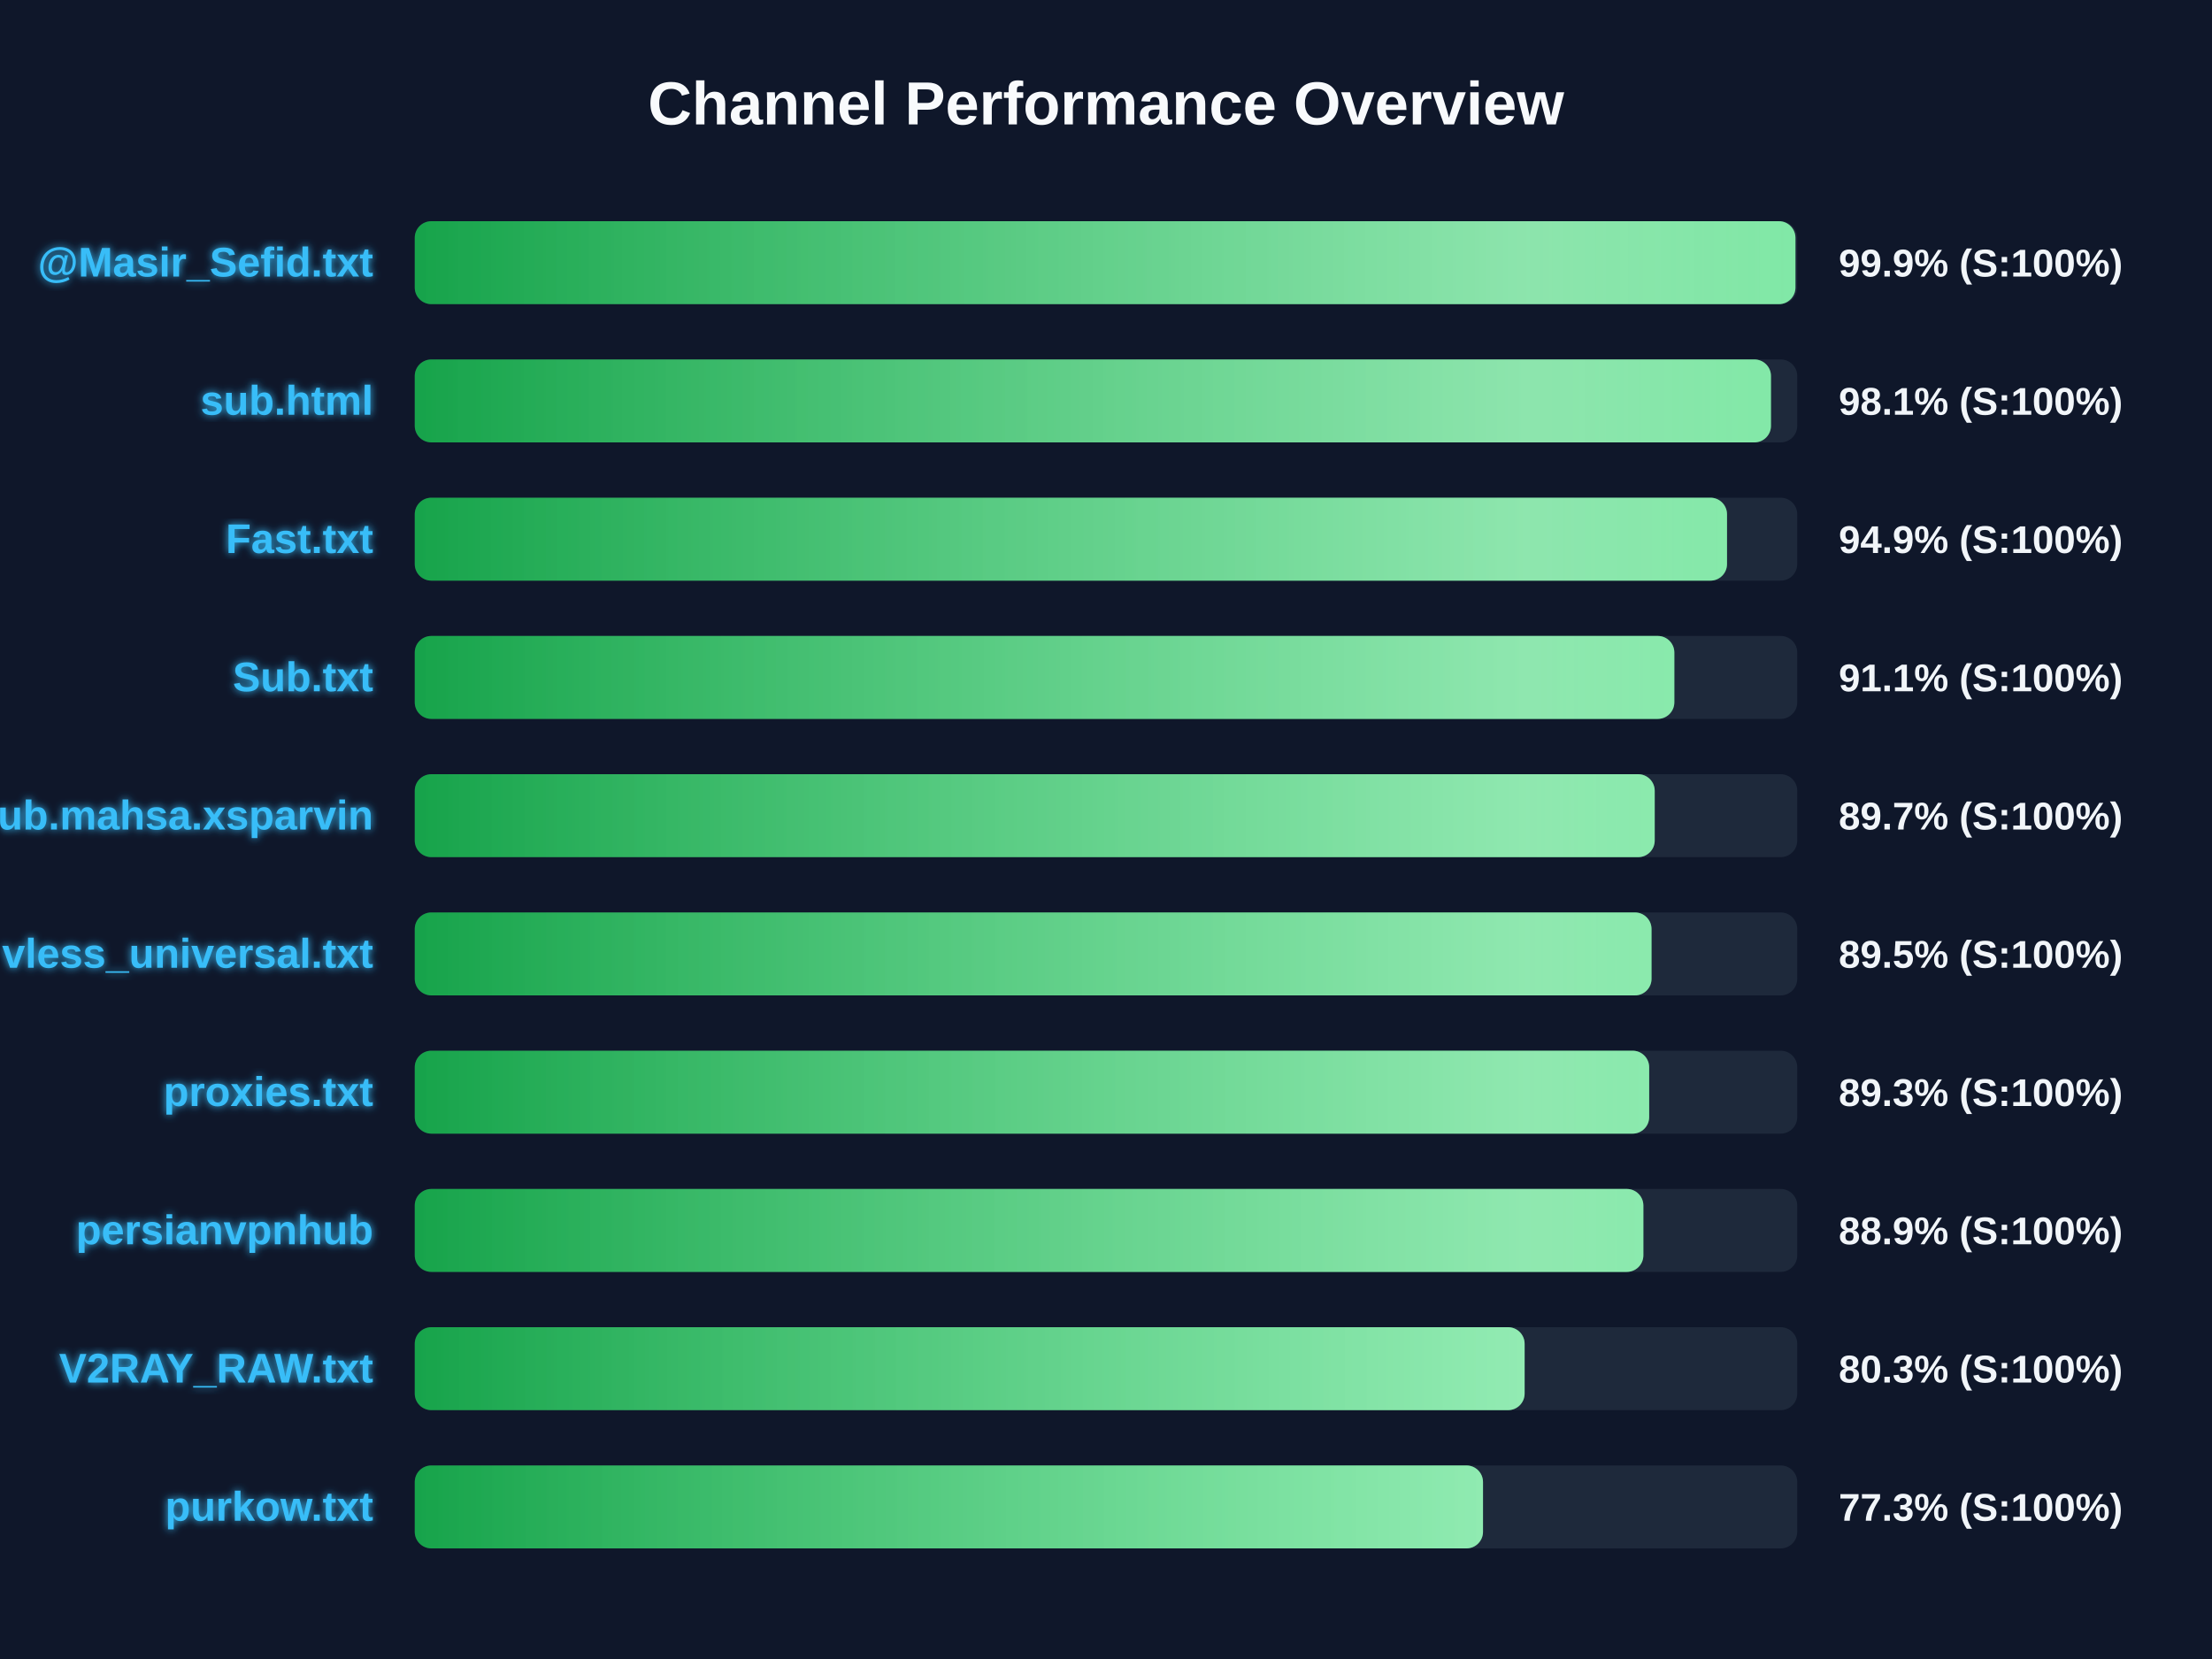
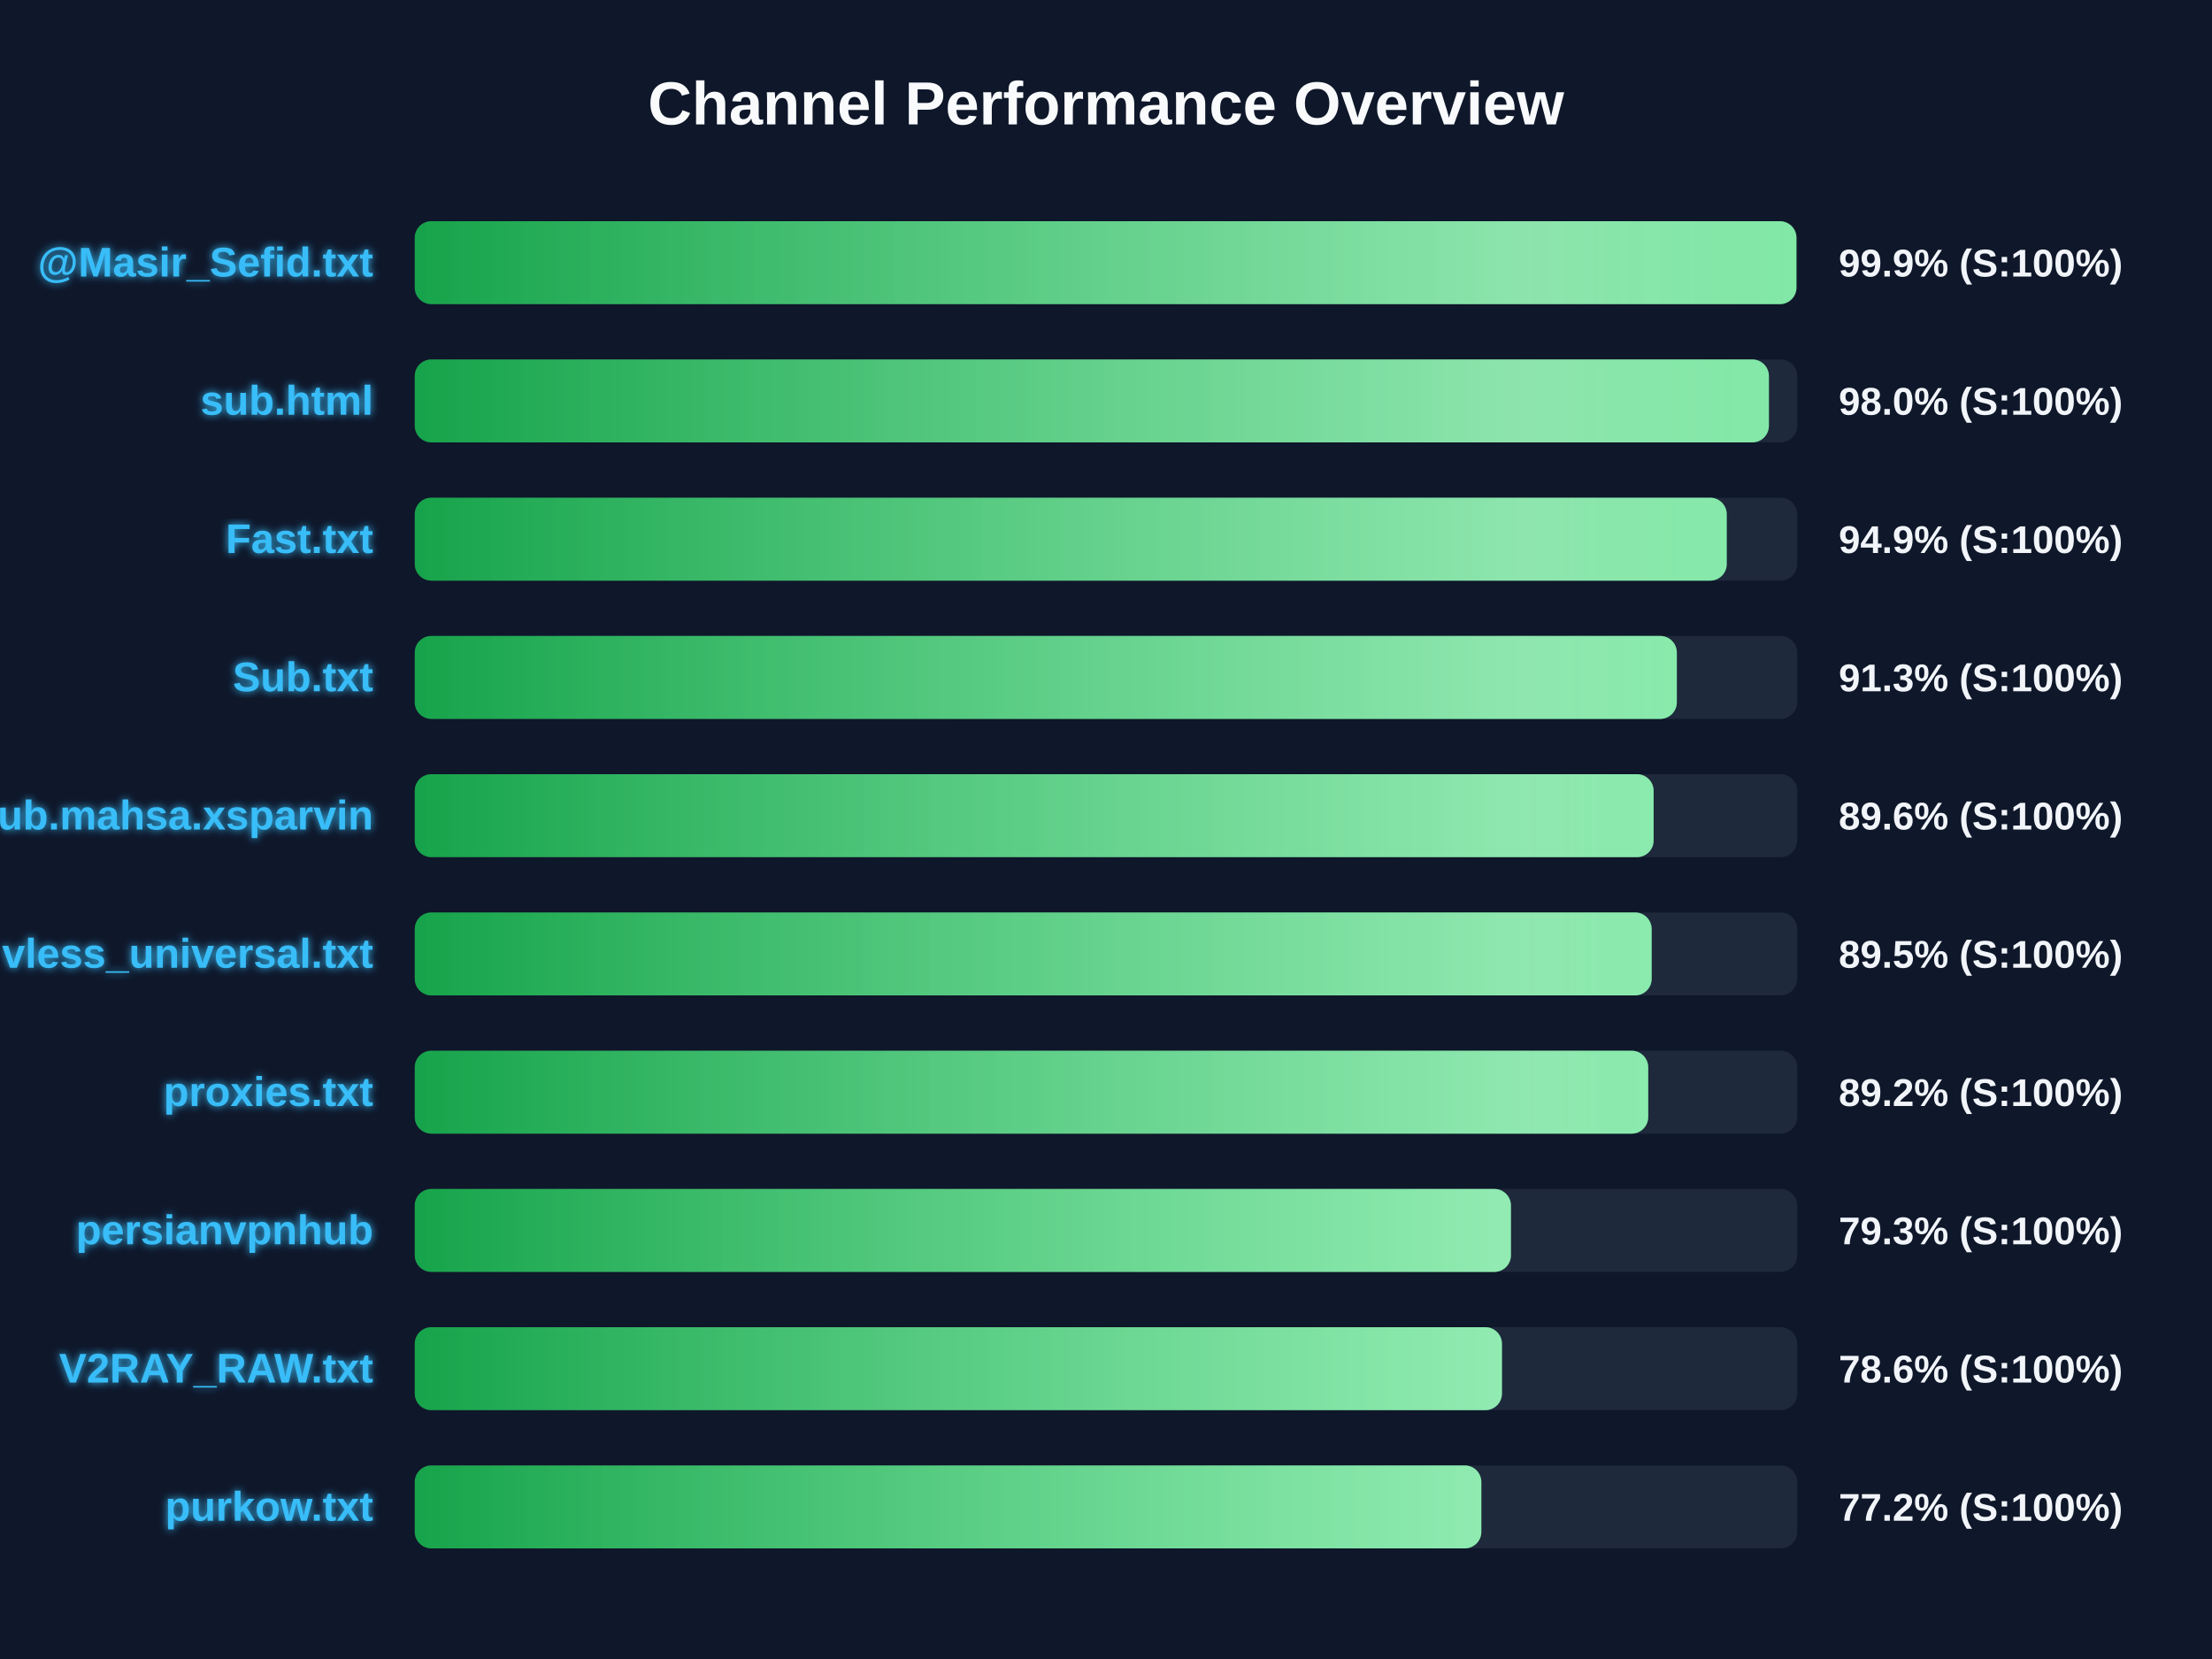
<svg xmlns="http://www.w3.org/2000/svg" width="800" height="600" version="1.1">
  <defs>
    <linearGradient id="grad-green" x1="0%" y1="0%" x2="100%" y2="0%">
      <stop offset="0%" stop-color="#16a34a" />
      <stop offset="100%" stop-color="#4ade80" />
    </linearGradient>
    <linearGradient id="grad-yellow" x1="0%" y1="0%" x2="100%" y2="0%">
      <stop offset="0%" stop-color="#ca8a04" />
      <stop offset="100%" stop-color="#fde047" />
    </linearGradient>
    <linearGradient id="grad-red" x1="0%" y1="0%" x2="100%" y2="0%">
      <stop offset="0%" stop-color="#dc2626" />
      <stop offset="100%" stop-color="#f87171" />
    </linearGradient>
    <linearGradient id="shimmer" x1="0%" y1="0%" x2="100%" y2="0%">
      <stop offset="0%" stop-color="rgba(255,255,255,0)" />
      <stop offset="50%" stop-color="rgba(255,255,255,0.4)" />
      <stop offset="100%" stop-color="rgba(255,255,255,0)" />
    </linearGradient>
    <filter id="glow" x="-20%" y="-20%" width="140%" height="140%">
      <feGaussianBlur stdDeviation="1.5" result="blur" />
      <feComposite in="SourceGraphic" in2="blur" operator="over" />
    </filter>
  </defs>
  <style>
        .bg-rect { fill: #0f172a; }
        .title { font: bold 22px 'Segoe UI', Arial, sans-serif; fill: #f8fafc; }
        .row { font: bold 15px 'Segoe UI', Arial, sans-serif; fill: #38bdf8; filter: url(#glow); }
        .score { font: bold 14px 'Segoe UI', Arial, sans-serif; fill: #f1f5f9; }
        @keyframes shimmer-anim {
            0% { transform: translateX(-100%); }
            100% { transform: translateX(200%); }
        }
        .shimmer-rect {
            animation: shimmer-anim 2.5s infinite linear;
        }
    </style>
  <rect width="100%" height="100%" class="bg-rect" />
  <text x="400" y="45" text-anchor="middle" class="title">Channel Performance Overview</text>
  <rect x="150" y="80" width="500" height="30" fill="#1e293b" rx="6" />
  <clipPath id="clip-0">
-     <rect x="150" y="80" width="499.35" height="30" rx="6" />
+     <rect x="150" y="80" width="499.7" height="30" rx="6" />
  </clipPath>
-   <rect x="150" y="80" width="499.35" height="30" fill="url(#grad-green)" rx="6" />
+   <rect x="150" y="80" width="499.7" height="30" fill="url(#grad-green)" rx="6" />
  <g clip-path="url(#clip-0)">
    <rect x="150" y="80" width="100%" height="30" fill="url(#shimmer)" class="shimmer-rect" />
  </g>
  <text x="135" y="100" text-anchor="end" class="row">@Masir_Sefid.txt</text>
  <text x="665" y="100" text-anchor="start" class="score">99.9% (S:100%)</text>
  <rect x="150" y="130" width="500" height="30" fill="#1e293b" rx="6" />
  <clipPath id="clip-1">
-     <rect x="150" y="130" width="490.5" height="30" rx="6" />
+     <rect x="150" y="130" width="489.75" height="30" rx="6" />
  </clipPath>
-   <rect x="150" y="130" width="490.5" height="30" fill="url(#grad-green)" rx="6" />
+   <rect x="150" y="130" width="489.75" height="30" fill="url(#grad-green)" rx="6" />
  <g clip-path="url(#clip-1)">
    <rect x="150" y="130" width="100%" height="30" fill="url(#shimmer)" class="shimmer-rect" />
  </g>
  <text x="135" y="150" text-anchor="end" class="row">sub.html</text>
-   <text x="665" y="150" text-anchor="start" class="score">98.1% (S:100%)</text>
+   <text x="665" y="150" text-anchor="start" class="score">98.0% (S:100%)</text>
  <rect x="150" y="180" width="500" height="30" fill="#1e293b" rx="6" />
  <clipPath id="clip-2">
-     <rect x="150" y="180" width="474.6" height="30" rx="6" />
+     <rect x="150" y="180" width="474.5" height="30" rx="6" />
  </clipPath>
-   <rect x="150" y="180" width="474.6" height="30" fill="url(#grad-green)" rx="6" />
+   <rect x="150" y="180" width="474.5" height="30" fill="url(#grad-green)" rx="6" />
  <g clip-path="url(#clip-2)">
    <rect x="150" y="180" width="100%" height="30" fill="url(#shimmer)" class="shimmer-rect" />
  </g>
  <text x="135" y="200" text-anchor="end" class="row">Fast.txt</text>
  <text x="665" y="200" text-anchor="start" class="score">94.9% (S:100%)</text>
  <rect x="150" y="230" width="500" height="30" fill="#1e293b" rx="6" />
  <clipPath id="clip-3">
-     <rect x="150" y="230" width="455.55" height="30" rx="6" />
+     <rect x="150" y="230" width="456.45" height="30" rx="6" />
  </clipPath>
-   <rect x="150" y="230" width="455.55" height="30" fill="url(#grad-green)" rx="6" />
+   <rect x="150" y="230" width="456.45" height="30" fill="url(#grad-green)" rx="6" />
  <g clip-path="url(#clip-3)">
    <rect x="150" y="230" width="100%" height="30" fill="url(#shimmer)" class="shimmer-rect" />
  </g>
  <text x="135" y="250" text-anchor="end" class="row">Sub.txt</text>
-   <text x="665" y="250" text-anchor="start" class="score">91.1% (S:100%)</text>
+   <text x="665" y="250" text-anchor="start" class="score">91.3% (S:100%)</text>
  <rect x="150" y="280" width="500" height="30" fill="#1e293b" rx="6" />
  <clipPath id="clip-4">
-     <rect x="150" y="280" width="448.45" height="30" rx="6" />
+     <rect x="150" y="280" width="448.05" height="30" rx="6" />
  </clipPath>
-   <rect x="150" y="280" width="448.45" height="30" fill="url(#grad-green)" rx="6" />
+   <rect x="150" y="280" width="448.05" height="30" fill="url(#grad-green)" rx="6" />
  <g clip-path="url(#clip-4)">
    <rect x="150" y="280" width="100%" height="30" fill="url(#shimmer)" class="shimmer-rect" />
  </g>
  <text x="135" y="300" text-anchor="end" class="row">Sub.mahsa.xsparvin</text>
-   <text x="665" y="300" text-anchor="start" class="score">89.7% (S:100%)</text>
+   <text x="665" y="300" text-anchor="start" class="score">89.6% (S:100%)</text>
  <rect x="150" y="330" width="500" height="30" fill="#1e293b" rx="6" />
  <clipPath id="clip-5">
-     <rect x="150" y="330" width="447.3" height="30" rx="6" />
+     <rect x="150" y="330" width="447.35" height="30" rx="6" />
  </clipPath>
-   <rect x="150" y="330" width="447.3" height="30" fill="url(#grad-green)" rx="6" />
+   <rect x="150" y="330" width="447.35" height="30" fill="url(#grad-green)" rx="6" />
  <g clip-path="url(#clip-5)">
    <rect x="150" y="330" width="100%" height="30" fill="url(#shimmer)" class="shimmer-rect" />
  </g>
  <text x="135" y="350" text-anchor="end" class="row">vless_universal.txt</text>
  <text x="665" y="350" text-anchor="start" class="score">89.5% (S:100%)</text>
  <rect x="150" y="380" width="500" height="30" fill="#1e293b" rx="6" />
  <clipPath id="clip-6">
-     <rect x="150" y="380" width="446.45" height="30" rx="6" />
+     <rect x="150" y="380" width="446.1" height="30" rx="6" />
  </clipPath>
-   <rect x="150" y="380" width="446.45" height="30" fill="url(#grad-green)" rx="6" />
+   <rect x="150" y="380" width="446.1" height="30" fill="url(#grad-green)" rx="6" />
  <g clip-path="url(#clip-6)">
    <rect x="150" y="380" width="100%" height="30" fill="url(#shimmer)" class="shimmer-rect" />
  </g>
  <text x="135" y="400" text-anchor="end" class="row">proxies.txt</text>
-   <text x="665" y="400" text-anchor="start" class="score">89.3% (S:100%)</text>
+   <text x="665" y="400" text-anchor="start" class="score">89.2% (S:100%)</text>
  <rect x="150" y="430" width="500" height="30" fill="#1e293b" rx="6" />
  <clipPath id="clip-7">
-     <rect x="150" y="430" width="444.35" height="30" rx="6" />
+     <rect x="150" y="430" width="396.45" height="30" rx="6" />
  </clipPath>
-   <rect x="150" y="430" width="444.35" height="30" fill="url(#grad-green)" rx="6" />
+   <rect x="150" y="430" width="396.45" height="30" fill="url(#grad-green)" rx="6" />
  <g clip-path="url(#clip-7)">
    <rect x="150" y="430" width="100%" height="30" fill="url(#shimmer)" class="shimmer-rect" />
  </g>
  <text x="135" y="450" text-anchor="end" class="row">persianvpnhub</text>
-   <text x="665" y="450" text-anchor="start" class="score">88.9% (S:100%)</text>
+   <text x="665" y="450" text-anchor="start" class="score">79.3% (S:100%)</text>
  <rect x="150" y="480" width="500" height="30" fill="#1e293b" rx="6" />
  <clipPath id="clip-8">
-     <rect x="150" y="480" width="401.4" height="30" rx="6" />
+     <rect x="150" y="480" width="393.2" height="30" rx="6" />
  </clipPath>
-   <rect x="150" y="480" width="401.4" height="30" fill="url(#grad-green)" rx="6" />
+   <rect x="150" y="480" width="393.2" height="30" fill="url(#grad-green)" rx="6" />
  <g clip-path="url(#clip-8)">
    <rect x="150" y="480" width="100%" height="30" fill="url(#shimmer)" class="shimmer-rect" />
  </g>
  <text x="135" y="500" text-anchor="end" class="row">V2RAY_RAW.txt</text>
-   <text x="665" y="500" text-anchor="start" class="score">80.3% (S:100%)</text>
+   <text x="665" y="500" text-anchor="start" class="score">78.6% (S:100%)</text>
  <rect x="150" y="530" width="500" height="30" fill="#1e293b" rx="6" />
  <clipPath id="clip-9">
-     <rect x="150" y="530" width="386.35" height="30" rx="6" />
+     <rect x="150" y="530" width="385.75" height="30" rx="6" />
  </clipPath>
-   <rect x="150" y="530" width="386.35" height="30" fill="url(#grad-green)" rx="6" />
+   <rect x="150" y="530" width="385.75" height="30" fill="url(#grad-green)" rx="6" />
  <g clip-path="url(#clip-9)">
    <rect x="150" y="530" width="100%" height="30" fill="url(#shimmer)" class="shimmer-rect" />
  </g>
  <text x="135" y="550" text-anchor="end" class="row">purkow.txt</text>
-   <text x="665" y="550" text-anchor="start" class="score">77.3% (S:100%)</text>
+   <text x="665" y="550" text-anchor="start" class="score">77.2% (S:100%)</text>
</svg>
